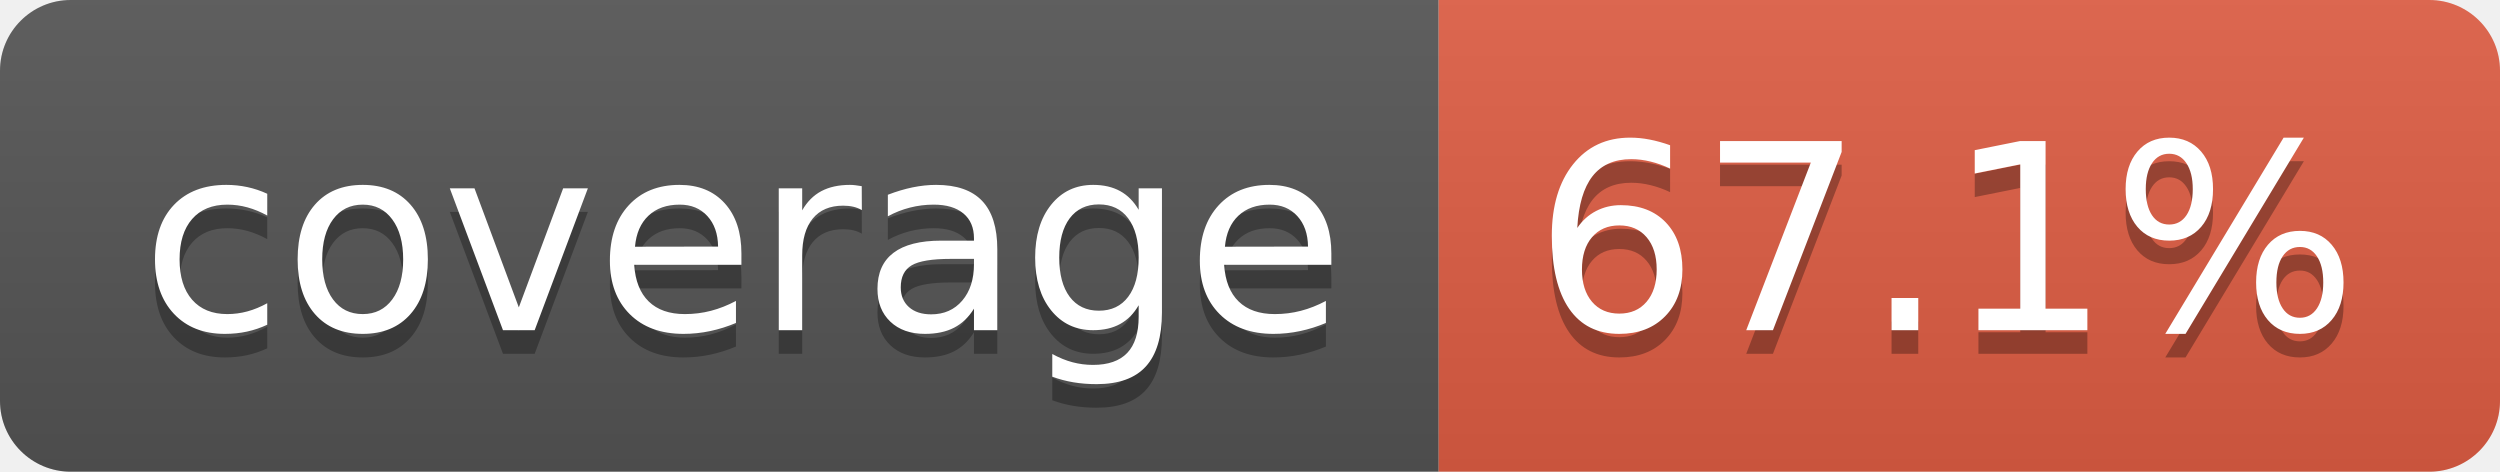
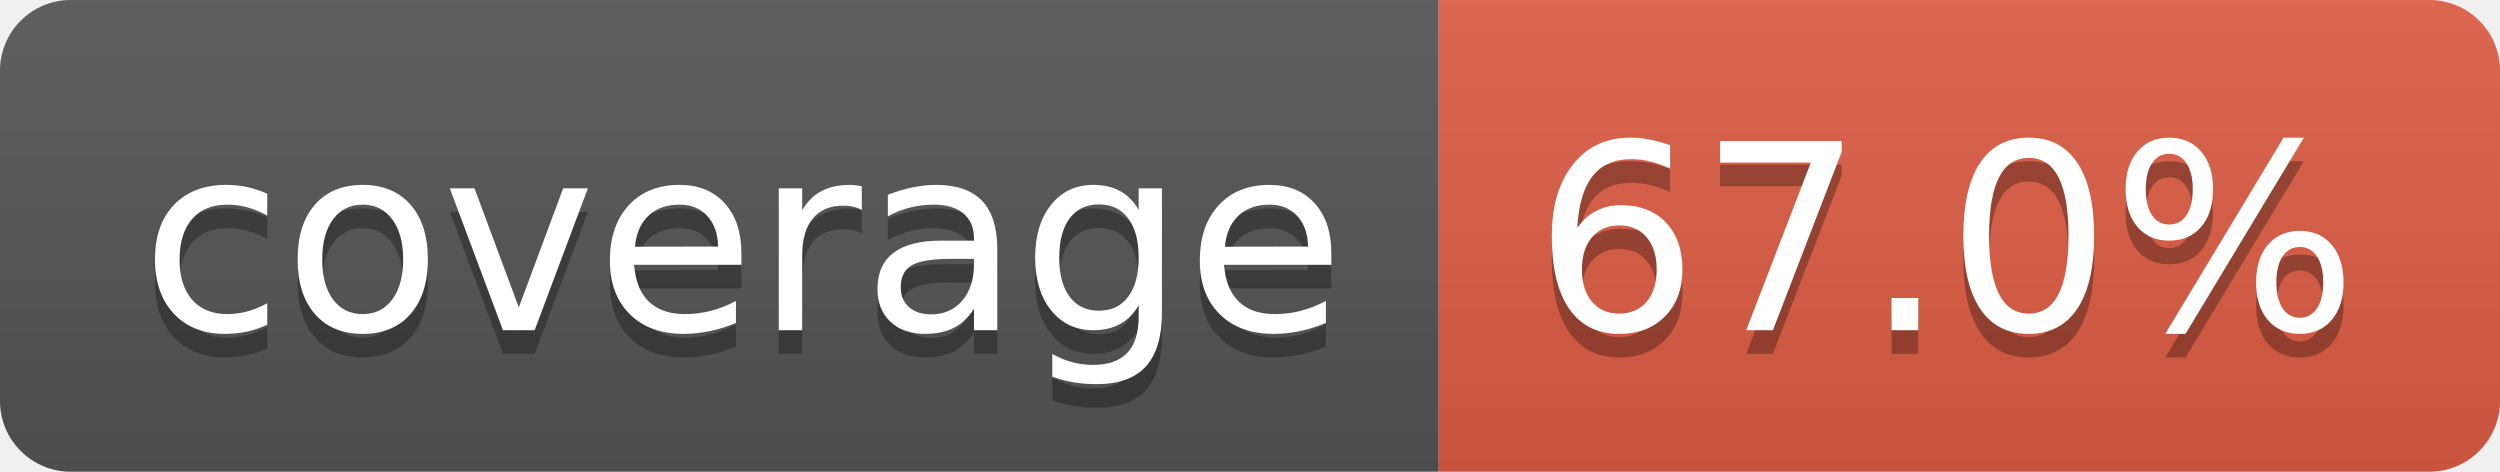
- <svg xmlns="http://www.w3.org/2000/svg" width="106" height="20" role="img" aria-label="coverage: 67.1%">
+ <svg xmlns="http://www.w3.org/2000/svg" width="106" height="20" role="img" aria-label="coverage: 67.0%">
  <linearGradient id="s" x2="0" y2="100%">
    <stop offset="0" stop-color="#bbb" stop-opacity=".1" />
    <stop offset="1" stop-opacity=".1" />
  </linearGradient>
  <clipPath id="r">
    <rect width="106" height="20" rx="3" fill="#fff" />
  </clipPath>
  <g clip-path="url(#r)">
    <rect width="61" height="20" fill="#555" />
    <rect x="61" width="45" height="20" fill="#e05d44" />
    <rect width="106" height="20" fill="url(#s)" />
  </g>
  <g fill="#fff" text-anchor="middle" font-family="Verdana,Geneva,DejaVu Sans,sans-serif" text-rendering="geometricPrecision" font-size="110">
    <text aria-hidden="true" x="315" y="150" fill="#010101" fill-opacity=".3" transform="scale(.1)" textLength="510">coverage</text>
    <text x="315" y="140" transform="scale(.1)" fill="#fff" textLength="510">coverage</text>
-     <text aria-hidden="true" x="825" y="150" fill="#010101" fill-opacity=".3" transform="scale(.1)" textLength="350">67.1%</text>
-     <text x="825" y="140" transform="scale(.1)" fill="#fff" textLength="350">67.1%</text>
+     <text aria-hidden="true" x="825" y="150" fill="#010101" fill-opacity=".3" transform="scale(.1)" textLength="350">67.0%</text>
+     <text x="825" y="140" transform="scale(.1)" fill="#fff" textLength="350">67.0%</text>
  </g>
</svg>
